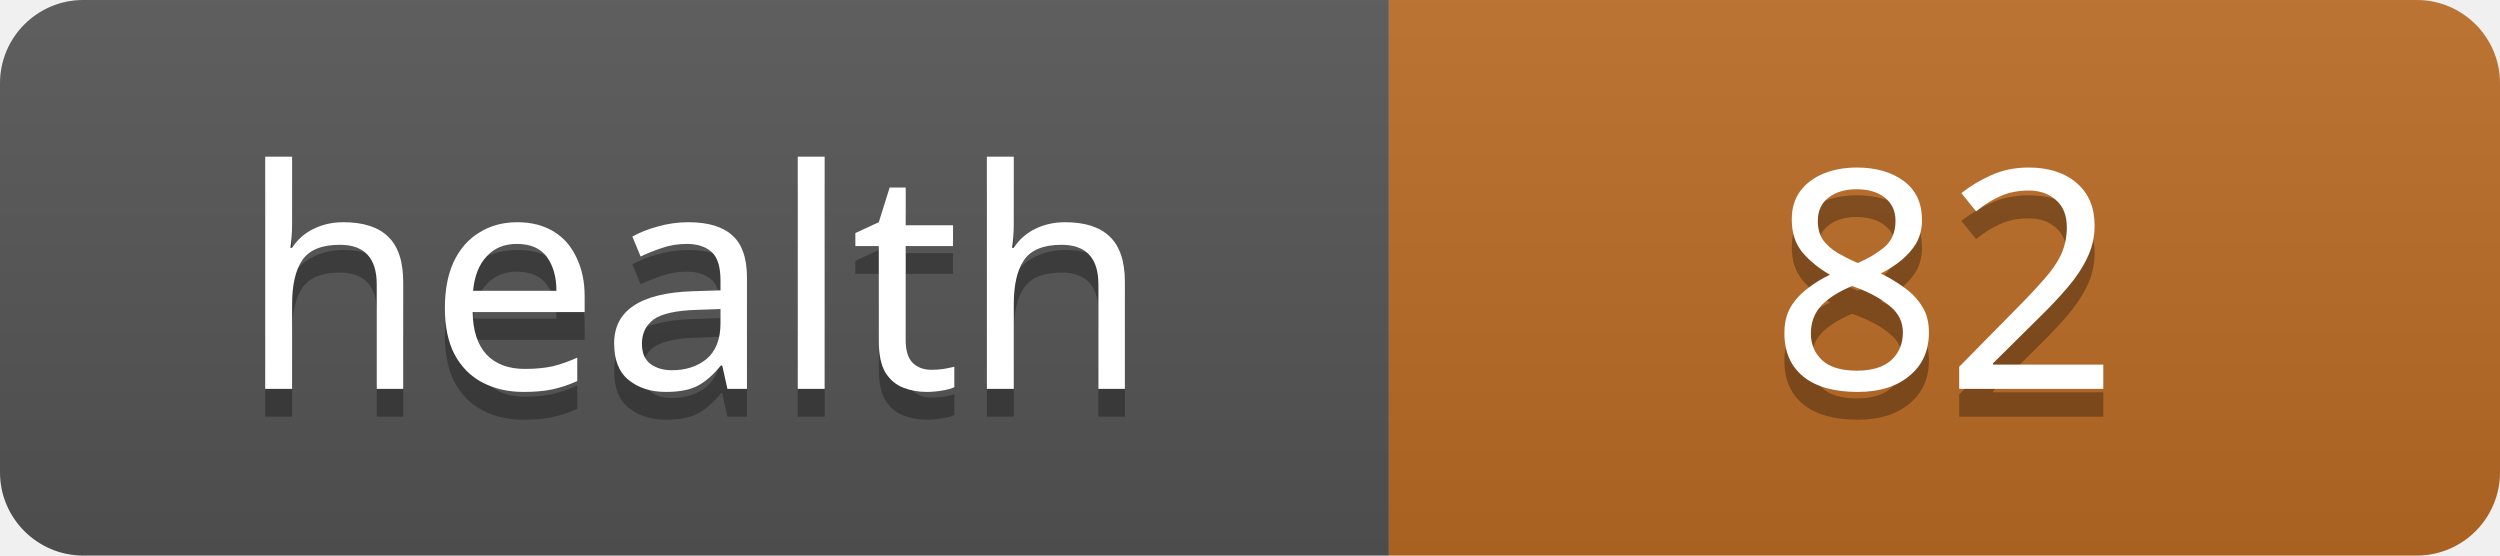
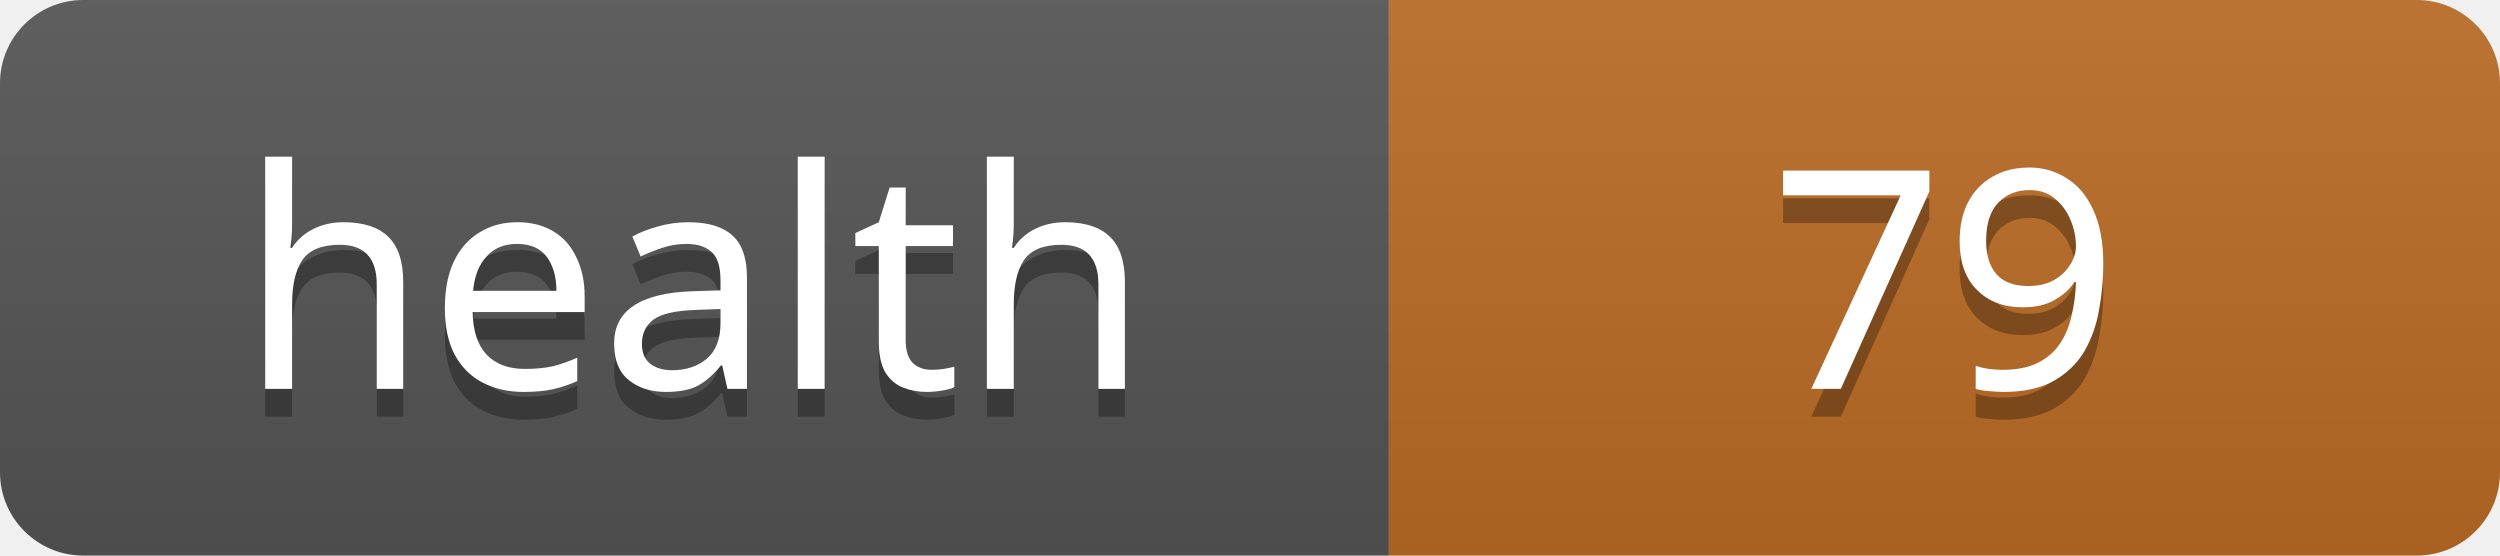
<svg xmlns="http://www.w3.org/2000/svg" width="90" height="20">
  <linearGradient id="s" x2="0" y2="100%">
    <stop offset="0" stop-color="#bbb" stop-opacity=".1" />
    <stop offset="1" stop-opacity=".1" />
  </linearGradient>
  <clipPath id="r">
    <rect width="90" height="20" rx="3" fill="#fff" />
  </clipPath>
  <g clip-path="url(#r)">
    <rect width="50" height="20" fill="#555" />
    <rect x="50" width="40" height="20" fill="#bc6c25" />
    <rect width="90" height="20" fill="url(#s)" />
  </g>
  <g fill="#fff" text-anchor="middle" font-family="Verdana,Geneva,sans-serif" font-size="11">
    <text x="25" y="15" fill="#010101" fill-opacity=".3">health</text>
    <text x="25" y="14">health</text>
-     <text x="70" y="15" fill="#010101" fill-opacity=".3">82</text>
-     <text x="70" y="14">82</text>
+     <text x="70" y="15" fill="#010101" fill-opacity=".3">79</text>
+     <text x="70" y="14">79</text>
  </g>
</svg>
